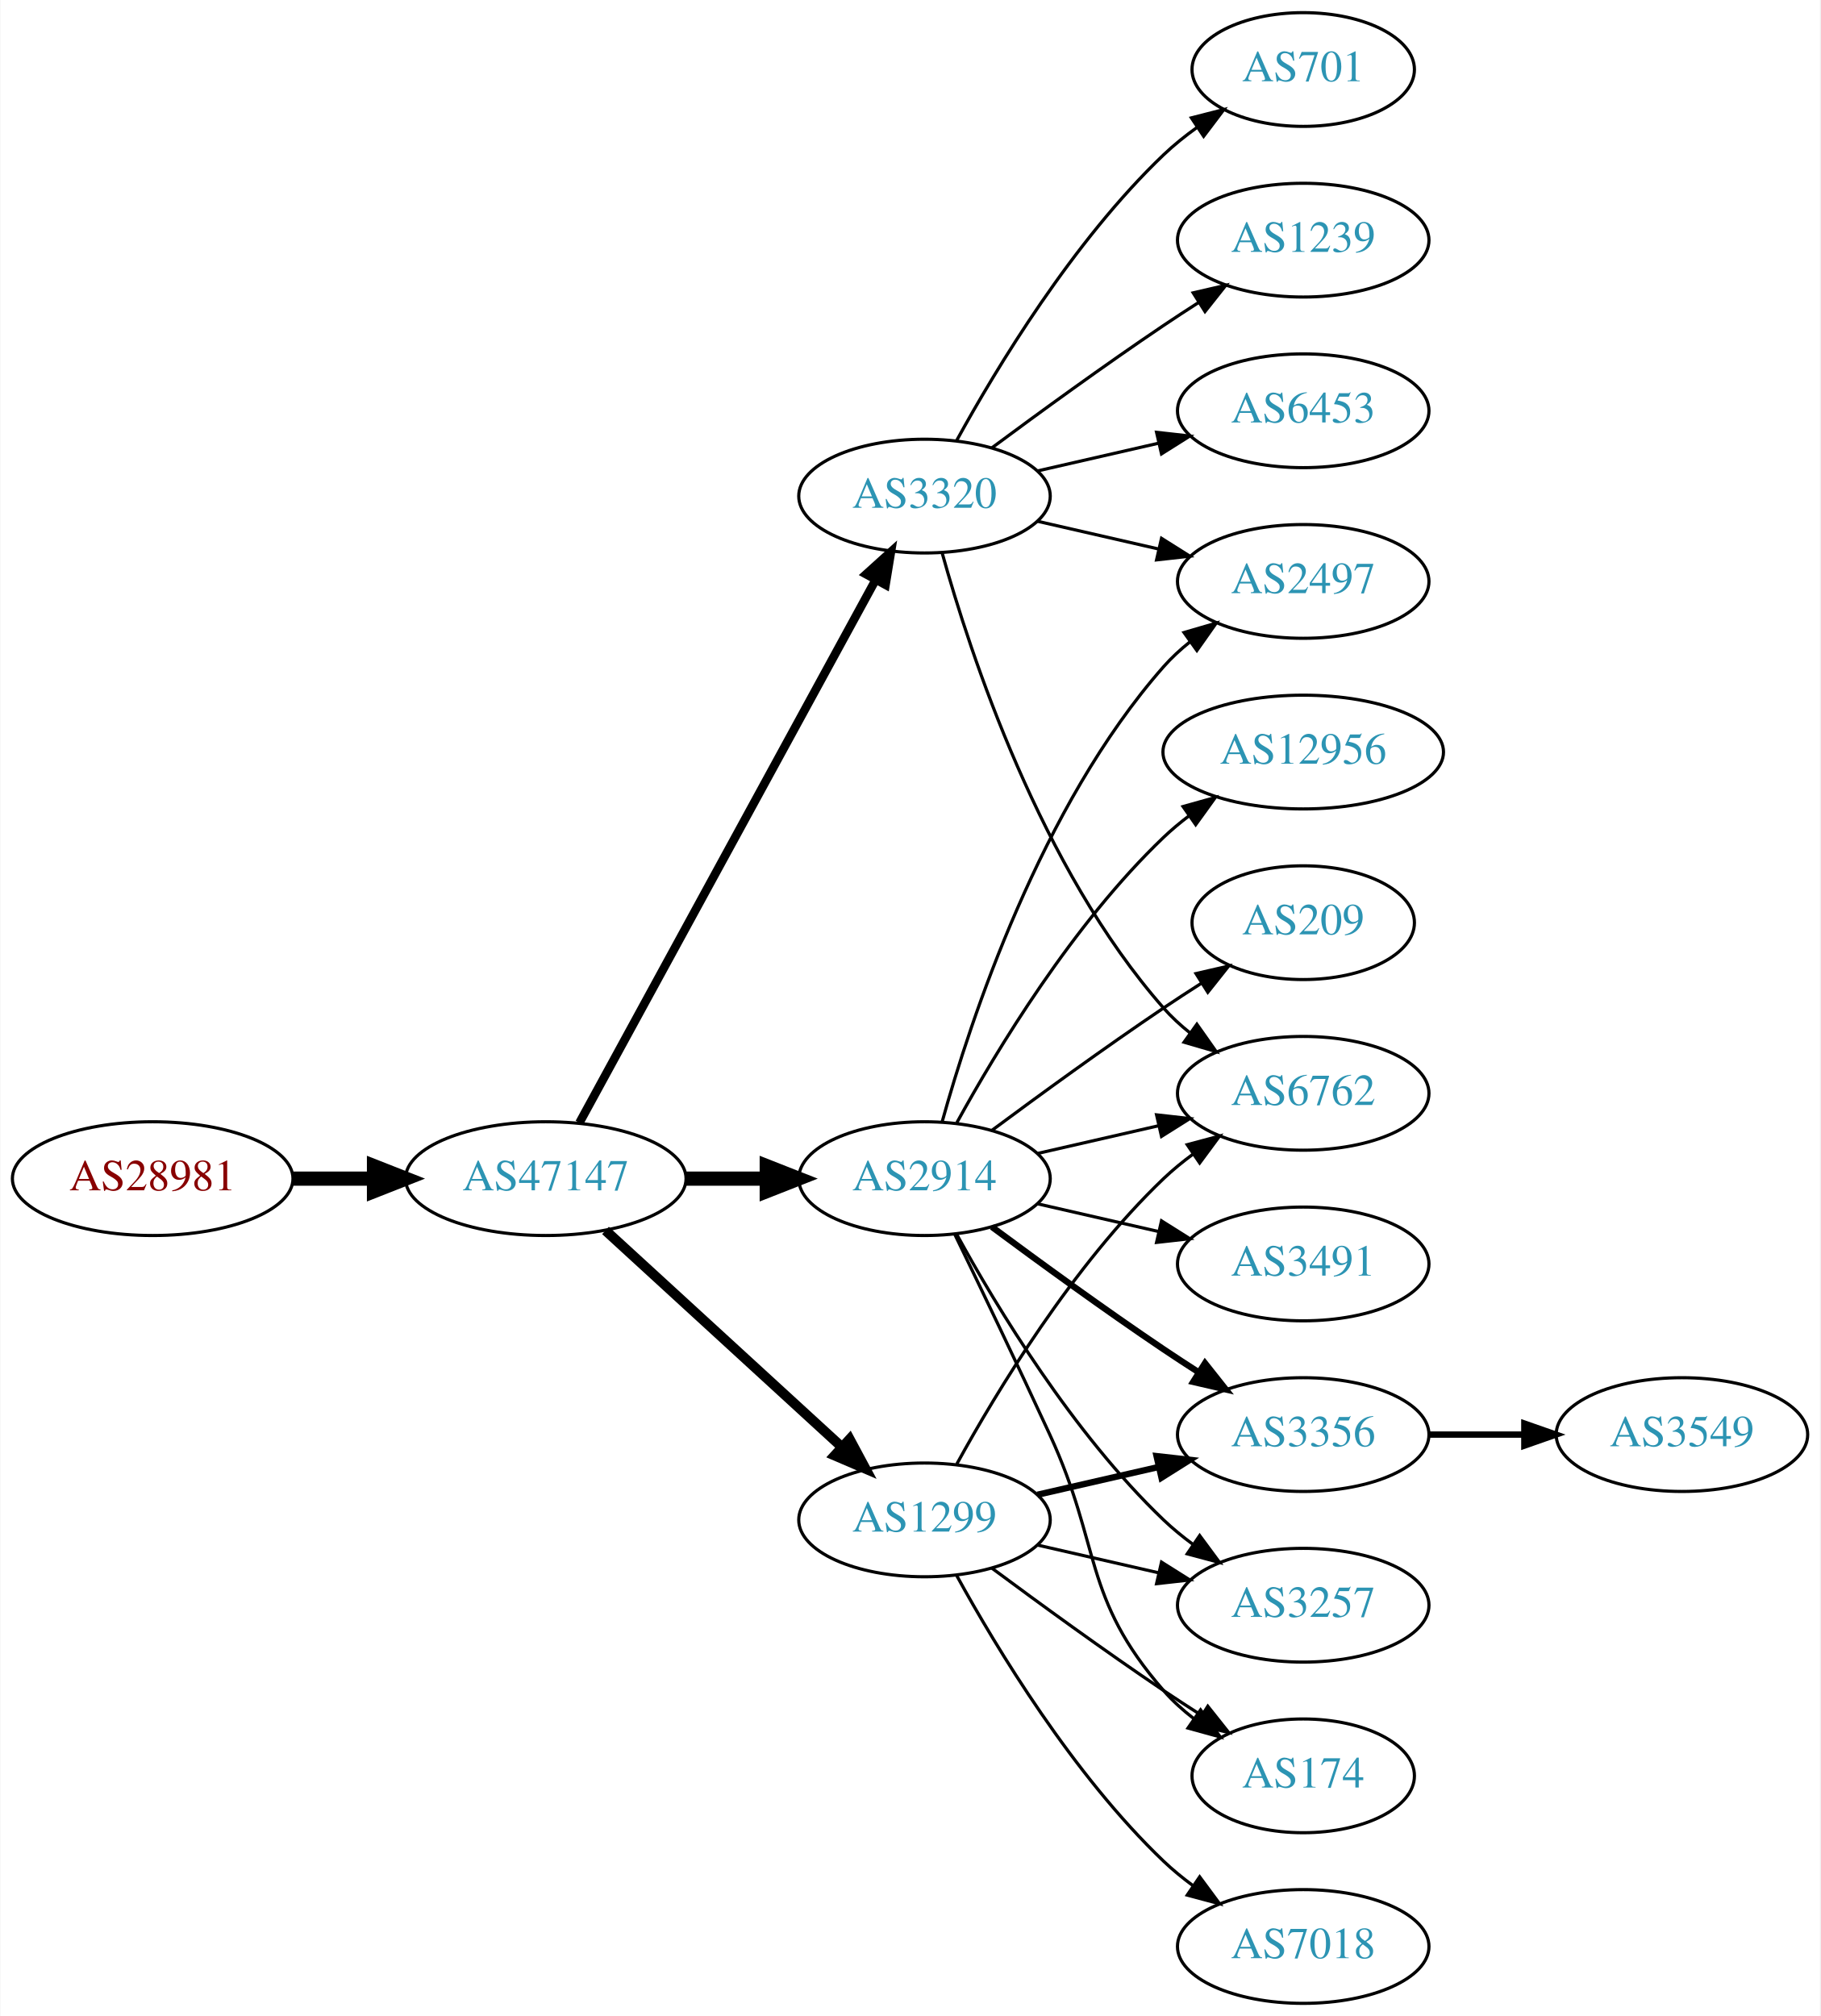
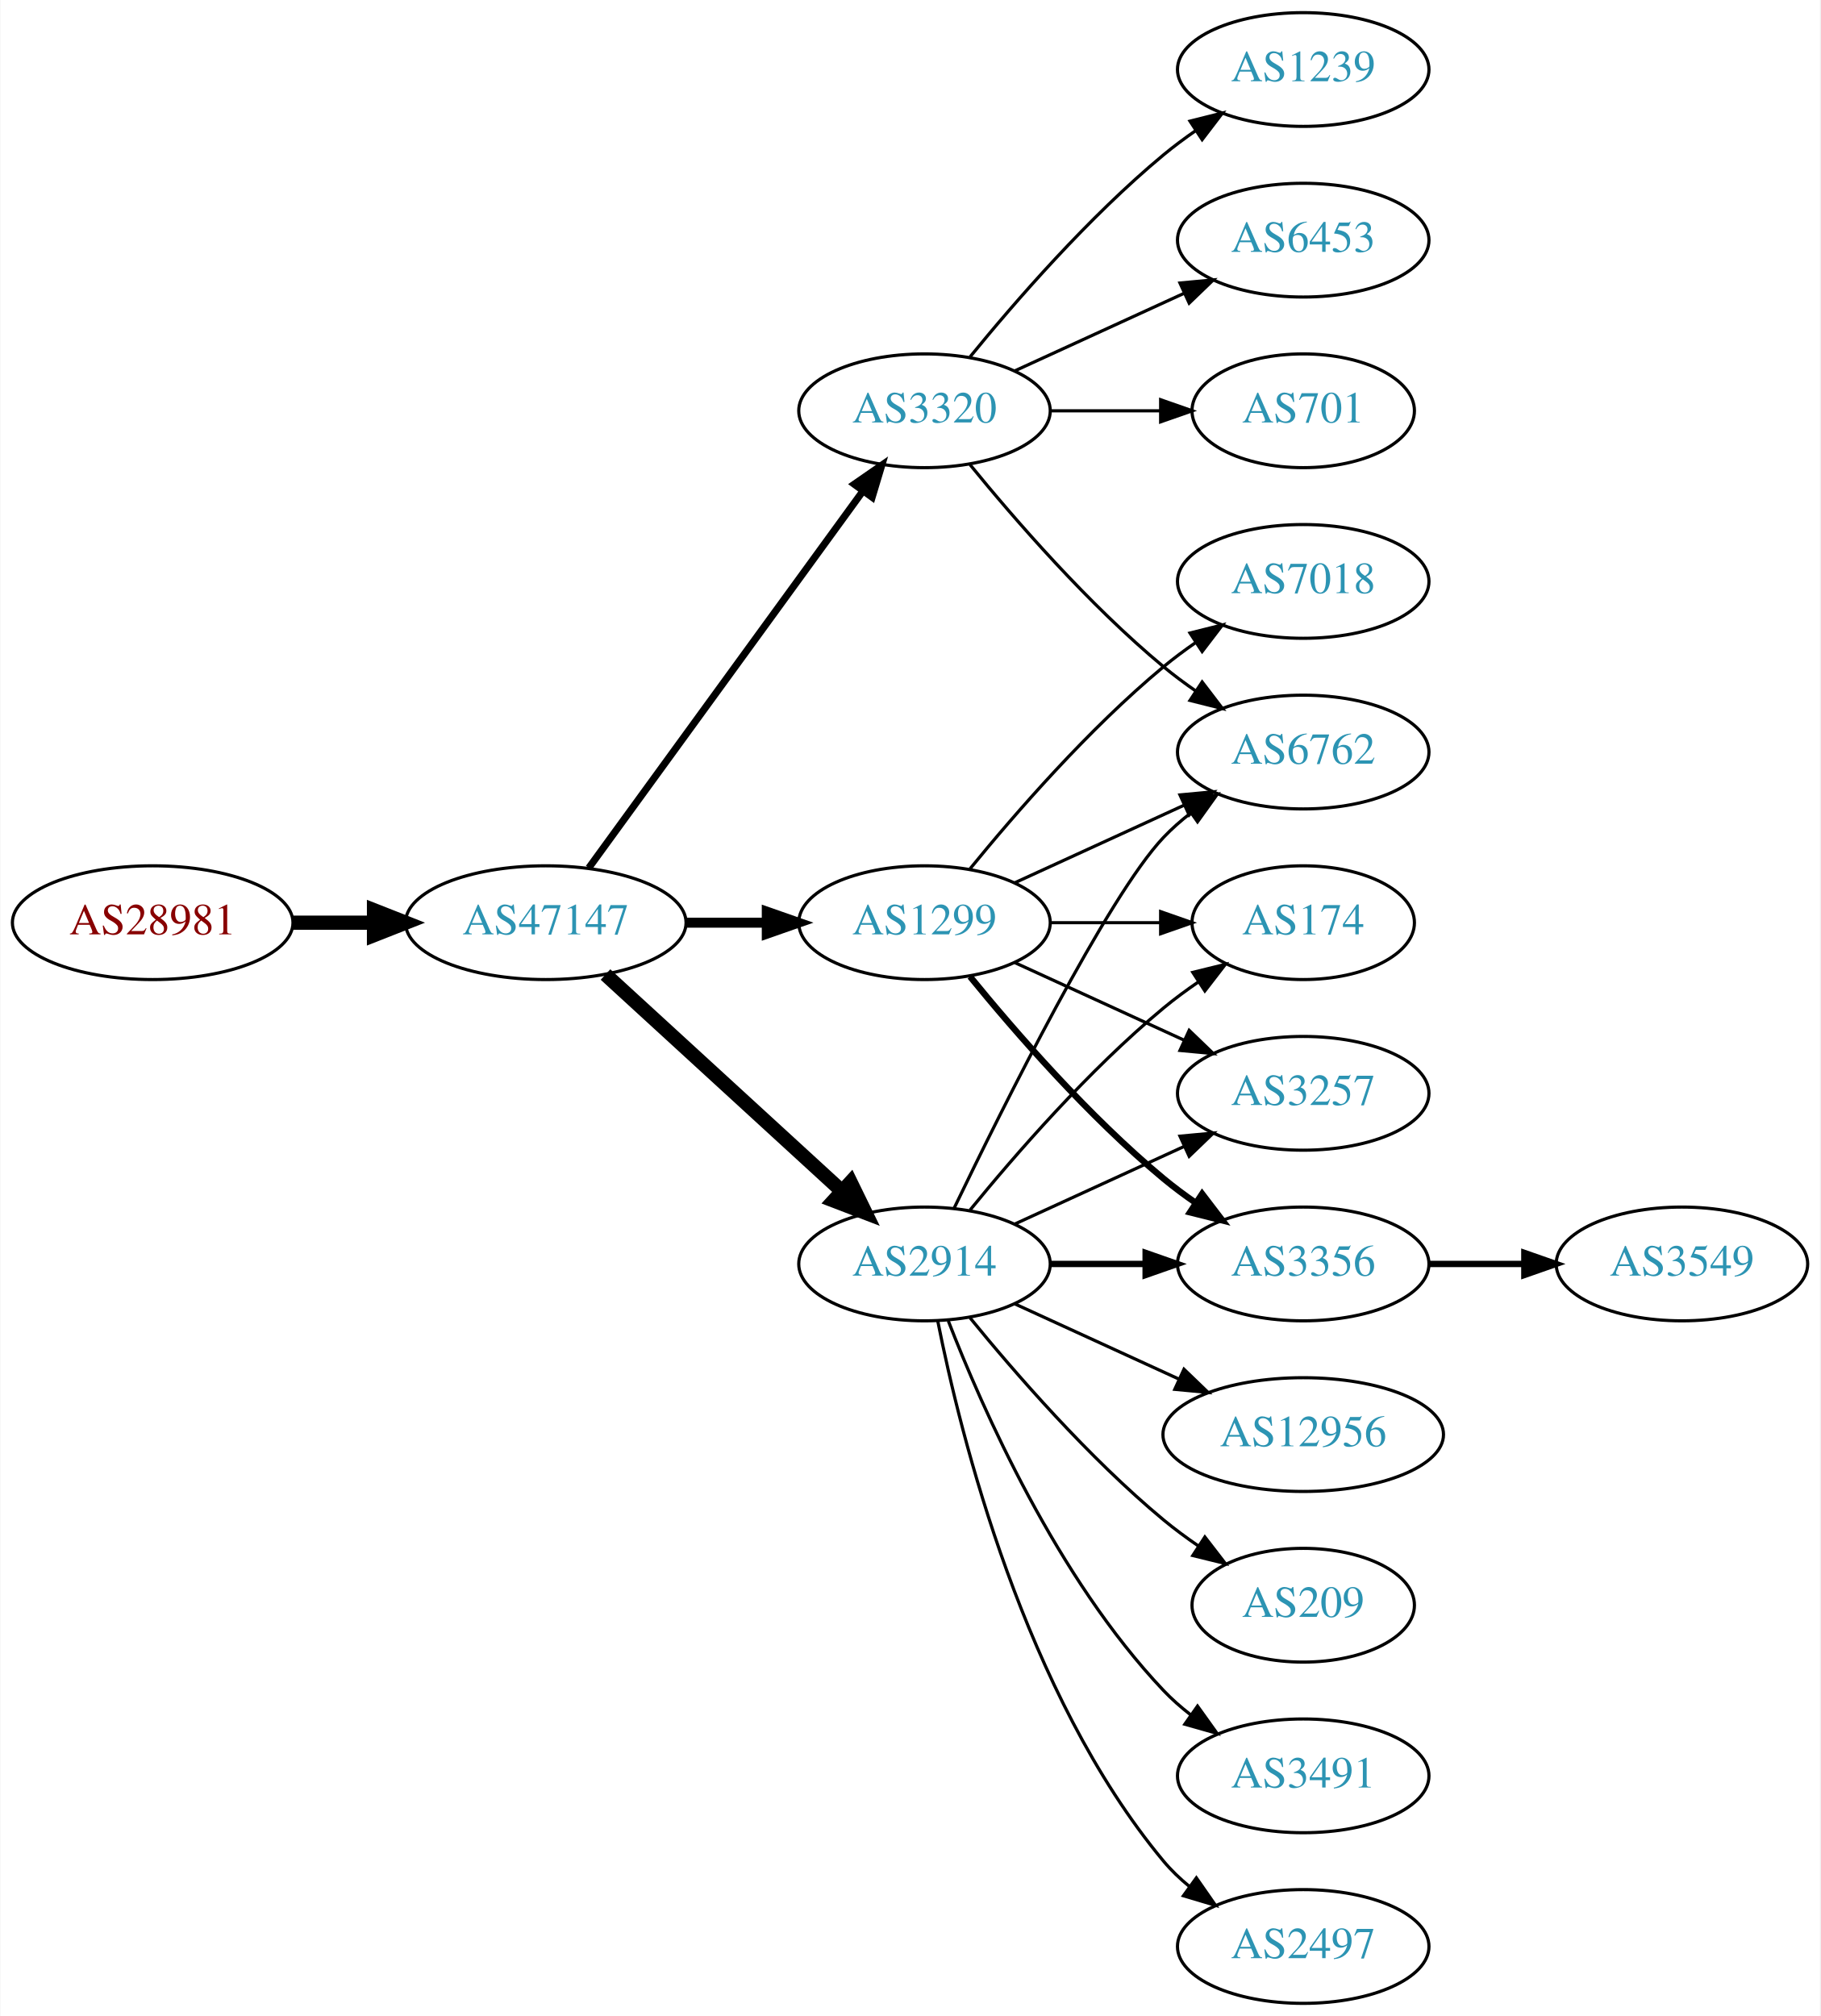
<svg xmlns="http://www.w3.org/2000/svg" xmlns:xlink="http://www.w3.org/1999/xlink" width="576pt" height="638pt" viewBox="0.00 0.00 575.76 638.00">
  <g id="graph0" class="graph" transform="scale(1 1) rotate(0) translate(4 634)">
    <polygon fill="white" stroke="none" points="-4,4 -4,-634 571.762,-634 571.762,4 -4,4" />
    <g id="node1" class="node">
      <g id="a_node1">
        <a xlink:href="/asn/28981" xlink:title="AS28981 ~ Styria Media IT [AT]">
-           <ellipse fill="#ffffff" stroke="black" cx="44.196" cy="-261" rx="44.393" ry="18" />
-           <text text-anchor="middle" x="44.196" y="-257.3" font-family="Times,serif" font-size="14.00" fill="#880000">AS28981</text>
+           <ellipse fill="#ffffff" stroke="black" cx="44.196" cy="-342" rx="44.393" ry="18" />
+           <text text-anchor="middle" x="44.196" y="-338.3" font-family="Times,serif" font-size="14.00" fill="#880000">AS28981</text>
        </a>
      </g>
    </g>
    <g id="node2" class="node">
      <g id="a_node2">
        <a xlink:href="/asn/47147" xlink:title="AS47147 ~ ANEXIA Internetdienstleistungs GmbH [AT]">
-           <ellipse fill="#ffffff" stroke="black" cx="168.588" cy="-261" rx="44.393" ry="18" />
-           <text text-anchor="middle" x="168.588" y="-257.3" font-family="Times,serif" font-size="14.00" fill="#2c94b3">AS47147</text>
+           <ellipse fill="#ffffff" stroke="black" cx="168.588" cy="-342" rx="44.393" ry="18" />
+           <text text-anchor="middle" x="168.588" y="-338.3" font-family="Times,serif" font-size="14.00" fill="#2c94b3">AS47147</text>
        </a>
      </g>
    </g>
    <g id="edge1" class="edge">
-       <path fill="none" stroke="black" stroke-width="4.5" d="M88.692,-261C96.898,-261 105.569,-261 114.041,-261" />
-       <polygon fill="black" stroke="black" stroke-width="4.5" points="114.233,-264.938 124.233,-261 114.233,-257.063 114.233,-264.938" />
+       <path fill="none" stroke="black" stroke-width="4.5" d="M88.692,-342C96.898,-342 105.569,-342 114.041,-342" />
+       <polygon fill="black" stroke="black" stroke-width="4.5" points="114.233,-345.938 124.233,-342 114.233,-338.063 114.233,-345.938" />
    </g>
    <g id="node3" class="node">
      <g id="a_node3">
-         <a xlink:href="/asn/3320" xlink:title="AS3320 ~ DTAG [DE]">
-           <ellipse fill="#ffffff" stroke="black" cx="288.431" cy="-477" rx="39.794" ry="18" />
-           <text text-anchor="middle" x="288.431" y="-473.3" font-family="Times,serif" font-size="14.00" fill="#2c94b3">AS3320</text>
+         <a xlink:href="/asn/1299" xlink:title="AS1299 ~ Telia Carrier [EU]">
+           <ellipse fill="#ffffff" stroke="black" cx="288.431" cy="-342" rx="39.794" ry="18" />
+           <text text-anchor="middle" x="288.431" y="-338.3" font-family="Times,serif" font-size="14.00" fill="#2c94b3">AS1299</text>
        </a>
      </g>
    </g>
    <g id="edge2" class="edge">
-       <path fill="none" stroke="black" stroke-width="2.7" d="M179.232,-278.676C199.913,-316.584 248.626,-405.873 273.005,-450.559" />
-       <polygon fill="black" stroke="black" stroke-width="2.7" points="269.957,-452.28 277.819,-459.383 276.102,-448.928 269.957,-452.28" />
+       <path fill="none" stroke="black" stroke-width="3.15" d="M212.799,-342C221.112,-342 229.875,-342 238.357,-342" />
+       <polygon fill="black" stroke="black" stroke-width="3.15" points="238.516,-345.5 248.516,-342 238.516,-338.5 238.516,-345.5" />
    </g>
    <g id="node4" class="node">
      <g id="a_node4">
        <a xlink:href="/asn/2914" xlink:title="AS2914 ~ NTT America, Inc. [US]">
-           <ellipse fill="#ffffff" stroke="black" cx="288.431" cy="-261" rx="39.794" ry="18" />
-           <text text-anchor="middle" x="288.431" y="-257.3" font-family="Times,serif" font-size="14.00" fill="#2c94b3">AS2914</text>
+           <ellipse fill="#ffffff" stroke="black" cx="288.431" cy="-234" rx="39.794" ry="18" />
+           <text text-anchor="middle" x="288.431" y="-230.3" font-family="Times,serif" font-size="14.00" fill="#2c94b3">AS2914</text>
        </a>
      </g>
    </g>
    <g id="edge3" class="edge">
-       <path fill="none" stroke="black" stroke-width="4.5" d="M212.799,-261C221.112,-261 229.875,-261 238.357,-261" />
-       <polygon fill="black" stroke="black" stroke-width="4.5" points="238.516,-264.938 248.516,-261 238.516,-257.063 238.516,-264.938" />
+       <path fill="none" stroke="black" stroke-width="4.5" d="M187.486,-325.597C207.414,-307.333 239.772,-277.678 262.249,-257.079" />
+       <polygon fill="black" stroke="black" stroke-width="4.5" points="265.039,-259.863 269.751,-250.203 259.718,-254.057 265.039,-259.863" />
    </g>
    <g id="node5" class="node">
      <g id="a_node5">
-         <a xlink:href="/asn/1299" xlink:title="AS1299 ~ Telia Carrier [EU]">
-           <ellipse fill="#ffffff" stroke="black" cx="288.431" cy="-153" rx="39.794" ry="18" />
-           <text text-anchor="middle" x="288.431" y="-149.3" font-family="Times,serif" font-size="14.00" fill="#2c94b3">AS1299</text>
+         <a xlink:href="/asn/3320" xlink:title="AS3320 ~ DTAG [DE]">
+           <ellipse fill="#ffffff" stroke="black" cx="288.431" cy="-504" rx="39.794" ry="18" />
+           <text text-anchor="middle" x="288.431" y="-500.3" font-family="Times,serif" font-size="14.00" fill="#2c94b3">AS3320</text>
        </a>
      </g>
    </g>
    <g id="edge4" class="edge">
-       <path fill="none" stroke="black" stroke-width="3.15" d="M187.486,-244.597C207.414,-226.333 239.772,-196.678 262.249,-176.079" />
-       <polygon fill="black" stroke="black" stroke-width="3.15" points="264.743,-178.54 269.751,-169.203 260.014,-173.38 264.743,-178.54" />
+       <path fill="none" stroke="black" stroke-width="2.25" d="M182.199,-359.337C203.02,-387.96 244.683,-445.233 268.871,-478.486" />
+       <polygon fill="black" stroke="black" stroke-width="2.25" points="266.197,-480.76 274.91,-486.788 271.858,-476.642 266.197,-480.76" />
    </g>
    <g id="node6" class="node">
      <g id="a_node6">
-         <a xlink:href="/asn/701" xlink:title="AS701 ~ UUNET [US]">
-           <ellipse fill="#ffffff" stroke="black" cx="408.273" cy="-612" rx="35.194" ry="18" />
-           <text text-anchor="middle" x="408.273" y="-608.3" font-family="Times,serif" font-size="14.00" fill="#2c94b3">AS701</text>
+         <a xlink:href="/asn/3257" xlink:title="AS3257 ~ GTT [DE]">
+           <ellipse fill="#ffffff" stroke="black" cx="408.273" cy="-288" rx="39.794" ry="18" />
+           <text text-anchor="middle" x="408.273" y="-284.3" font-family="Times,serif" font-size="14.00" fill="#2c94b3">AS3257</text>
        </a>
      </g>
    </g>
    <g id="edge5" class="edge">
-       <path fill="none" stroke="black" d="M298.672,-494.713C311.218,-517.561 335.394,-557.611 364.077,-585 367.331,-588.107 370.998,-591.046 374.785,-593.76" />
-       <polygon fill="black" stroke="black" points="372.887,-596.701 383.153,-599.322 376.762,-590.872 372.887,-596.701" />
+       <path fill="none" stroke="black" d="M317.06,-329.339C333.017,-322.027 353.287,-312.739 370.57,-304.819" />
+       <polygon fill="black" stroke="black" points="372.185,-307.929 379.818,-300.581 369.269,-301.565 372.185,-307.929" />
    </g>
    <g id="node7" class="node">
      <g id="a_node7">
-         <a xlink:href="/asn/1239" xlink:title="AS1239 ~ Sprint [US]">
-           <ellipse fill="#ffffff" stroke="black" cx="408.273" cy="-558" rx="39.794" ry="18" />
-           <text text-anchor="middle" x="408.273" y="-554.3" font-family="Times,serif" font-size="14.00" fill="#2c94b3">AS1239</text>
+         <a xlink:href="/asn/3356" xlink:title="AS3356 ~ Level 3 Parent, LLC [US]">
+           <ellipse fill="#ffffff" stroke="black" cx="408.273" cy="-234" rx="39.794" ry="18" />
+           <text text-anchor="middle" x="408.273" y="-230.3" font-family="Times,serif" font-size="14.00" fill="#2c94b3">AS3356</text>
        </a>
      </g>
    </g>
    <g id="edge6" class="edge">
-       <path fill="none" stroke="black" d="M309.761,-492.277C324.623,-503.304 345.368,-518.407 364.077,-531 367.626,-533.389 371.377,-535.839 375.125,-538.242" />
-       <polygon fill="black" stroke="black" points="373.451,-541.325 383.774,-543.712 377.193,-535.409 373.451,-541.325" />
+       <path fill="none" stroke="black" stroke-width="2" d="M302.85,-324.935C316.964,-307.625 340.379,-280.655 364.077,-261 367.294,-258.332 370.794,-255.73 374.365,-253.259" />
+       <polygon fill="black" stroke="black" stroke-width="2" points="376.288,-256.183 382.721,-247.764 372.442,-250.334 376.288,-256.183" />
    </g>
    <g id="node8" class="node">
      <g id="a_node8">
-         <a xlink:href="/asn/6453" xlink:title="AS6453 ~ TATA COMMUNICATIONS (AMERICA) INC [US]">
-           <ellipse fill="#ffffff" stroke="black" cx="408.273" cy="-504" rx="39.794" ry="18" />
-           <text text-anchor="middle" x="408.273" y="-500.3" font-family="Times,serif" font-size="14.00" fill="#2c94b3">AS6453</text>
+         <a xlink:href="/asn/6762" xlink:title="AS6762 ~ TELECOM ITALIA SPARKLE S.p.A. [IT]">
+           <ellipse fill="#ffffff" stroke="black" cx="408.273" cy="-396" rx="39.794" ry="18" />
+           <text text-anchor="middle" x="408.273" y="-392.3" font-family="Times,serif" font-size="14.00" fill="#2c94b3">AS6762</text>
        </a>
      </g>
    </g>
    <g id="edge7" class="edge">
-       <path fill="none" stroke="black" d="M324.15,-484.955C336.15,-487.704 349.771,-490.825 362.463,-493.733" />
-       <polygon fill="black" stroke="black" points="361.866,-497.187 372.395,-496.009 363.429,-490.364 361.866,-497.187" />
+       <path fill="none" stroke="black" d="M317.06,-354.661C333.017,-361.973 353.287,-371.261 370.57,-379.181" />
+       <polygon fill="black" stroke="black" points="369.269,-382.435 379.818,-383.419 372.185,-376.071 369.269,-382.435" />
    </g>
    <g id="node9" class="node">
      <g id="a_node9">
-         <a xlink:href="/asn/6762" xlink:title="AS6762 ~ TELECOM ITALIA SPARKLE S.p.A. [IT]">
-           <ellipse fill="#ffffff" stroke="black" cx="408.273" cy="-288" rx="39.794" ry="18" />
-           <text text-anchor="middle" x="408.273" y="-284.3" font-family="Times,serif" font-size="14.00" fill="#2c94b3">AS6762</text>
+         <a xlink:href="/asn/7018" xlink:title="AS7018 ~ AT&amp;T Services, Inc. [US]">
+           <ellipse fill="#ffffff" stroke="black" cx="408.273" cy="-450" rx="39.794" ry="18" />
+           <text text-anchor="middle" x="408.273" y="-446.3" font-family="Times,serif" font-size="14.00" fill="#2c94b3">AS7018</text>
        </a>
      </g>
    </g>
    <g id="edge8" class="edge">
-       <path fill="none" stroke="black" d="M294.004,-459.054C302.909,-427.005 325.194,-359.158 364.077,-315 366.561,-312.179 369.411,-309.551 372.437,-307.129" />
-       <polygon fill="black" stroke="black" points="374.622,-309.869 380.726,-301.209 370.554,-304.172 374.622,-309.869" />
+       <path fill="none" stroke="black" d="M302.85,-359.065C316.964,-376.375 340.379,-403.345 364.077,-423 367.294,-425.668 370.794,-428.27 374.365,-430.741" />
+       <polygon fill="black" stroke="black" points="372.442,-433.666 382.721,-436.236 376.288,-427.817 372.442,-433.666" />
    </g>
    <g id="node10" class="node">
      <g id="a_node10">
-         <a xlink:href="/asn/2497" xlink:title="AS2497 ~ Internet Initiative Japan Inc. [JP]">
-           <ellipse fill="#ffffff" stroke="black" cx="408.273" cy="-450" rx="39.794" ry="18" />
-           <text text-anchor="middle" x="408.273" y="-446.3" font-family="Times,serif" font-size="14.00" fill="#2c94b3">AS2497</text>
+         <a xlink:href="/asn/174" xlink:title="AS174 ~ Cogent Communications [US]">
+           <ellipse fill="#ffffff" stroke="black" cx="408.273" cy="-342" rx="35.194" ry="18" />
+           <text text-anchor="middle" x="408.273" y="-338.3" font-family="Times,serif" font-size="14.00" fill="#2c94b3">AS174</text>
        </a>
      </g>
    </g>
    <g id="edge9" class="edge">
-       <path fill="none" stroke="black" d="M324.15,-469.045C336.15,-466.296 349.771,-463.175 362.463,-460.267" />
-       <polygon fill="black" stroke="black" points="363.429,-463.636 372.395,-457.991 361.866,-456.813 363.429,-463.636" />
-     </g>
-     <g id="edge12" class="edge">
-       <path fill="none" stroke="black" d="M324.15,-268.955C336.15,-271.704 349.771,-274.825 362.463,-277.733" />
-       <polygon fill="black" stroke="black" points="361.866,-281.187 372.395,-280.009 363.429,-274.364 361.866,-281.187" />
-     </g>
-     <g id="edge13" class="edge">
-       <path fill="none" stroke="black" d="M294.004,-278.946C302.909,-310.995 325.194,-378.842 364.077,-423 366.561,-425.821 369.411,-428.449 372.437,-430.871" />
-       <polygon fill="black" stroke="black" points="370.554,-433.828 380.726,-436.791 374.622,-428.131 370.554,-433.828" />
+       <path fill="none" stroke="black" d="M328.343,-342C339.43,-342 351.59,-342 362.972,-342" />
+       <polygon fill="black" stroke="black" points="363.154,-345.5 373.154,-342 363.154,-338.5 363.154,-345.5" />
+     </g>
+     <g id="edge16" class="edge">
+       <path fill="none" stroke="black" d="M317.06,-246.661C333.017,-253.973 353.287,-263.261 370.57,-271.181" />
+       <polygon fill="black" stroke="black" points="369.269,-274.435 379.818,-275.419 372.185,-268.071 369.269,-274.435" />
+     </g>
+     <g id="edge10" class="edge">
+       <path fill="none" stroke="black" stroke-width="2" d="M328.343,-234C337.897,-234 348.246,-234 358.209,-234" />
+       <polygon fill="black" stroke="black" stroke-width="2" points="358.402,-237.5 368.402,-234 358.402,-230.5 358.402,-237.5" />
+     </g>
+     <g id="edge17" class="edge">
+       <path fill="none" stroke="black" d="M297.778,-251.595C313.245,-283.732 346.39,-350.34 364.077,-369 366.663,-371.728 369.581,-374.294 372.649,-376.677" />
+       <polygon fill="black" stroke="black" points="370.803,-379.658 380.997,-382.543 374.827,-373.93 370.803,-379.658" />
+     </g>
+     <g id="edge14" class="edge">
+       <path fill="none" stroke="black" d="M302.85,-251.065C316.964,-268.375 340.379,-295.345 364.077,-315 367.54,-317.872 371.333,-320.669 375.187,-323.308" />
+       <polygon fill="black" stroke="black" points="373.33,-326.275 383.62,-328.797 377.149,-320.408 373.33,-326.275" />
    </g>
    <g id="node11" class="node">
      <g id="a_node11">
-         <a xlink:href="/asn/3356" xlink:title="AS3356 ~ Level 3 Parent, LLC [US]">
-           <ellipse fill="#ffffff" stroke="black" cx="408.273" cy="-180" rx="39.794" ry="18" />
-           <text text-anchor="middle" x="408.273" y="-176.3" font-family="Times,serif" font-size="14.00" fill="#2c94b3">AS3356</text>
-         </a>
-       </g>
-     </g>
-     <g id="edge10" class="edge">
-       <path fill="none" stroke="black" stroke-width="2" d="M309.761,-245.723C324.623,-234.696 345.368,-219.593 364.077,-207 367.626,-204.611 371.377,-202.161 375.125,-199.758" />
-       <polygon fill="black" stroke="black" stroke-width="2" points="377.193,-202.591 383.774,-194.288 373.451,-196.675 377.193,-202.591" />
+         <a xlink:href="/asn/12956" xlink:title="AS12956 ~ TELXIUS [ES]">
+           <ellipse fill="#ffffff" stroke="black" cx="408.273" cy="-180" rx="44.393" ry="18" />
+           <text text-anchor="middle" x="408.273" y="-176.3" font-family="Times,serif" font-size="14.00" fill="#2c94b3">AS12956</text>
+         </a>
+       </g>
+     </g>
+     <g id="edge11" class="edge">
+       <path fill="none" stroke="black" d="M317.06,-221.339C332.557,-214.238 352.124,-205.272 369.071,-197.506" />
+       <polygon fill="black" stroke="black" points="370.54,-200.683 378.173,-193.335 367.624,-194.319 370.54,-200.683" />
    </g>
    <g id="node12" class="node">
      <g id="a_node12">
-         <a xlink:href="/asn/12956" xlink:title="AS12956 ~ TELXIUS [ES]">
-           <ellipse fill="#ffffff" stroke="black" cx="408.273" cy="-396" rx="44.393" ry="18" />
-           <text text-anchor="middle" x="408.273" y="-392.3" font-family="Times,serif" font-size="14.00" fill="#2c94b3">AS12956</text>
-         </a>
-       </g>
-     </g>
-     <g id="edge11" class="edge">
-       <path fill="none" stroke="black" d="M298.672,-278.713C311.218,-301.561 335.394,-341.611 364.077,-369 366.584,-371.393 369.335,-373.687 372.197,-375.855" />
-       <polygon fill="black" stroke="black" points="370.244,-378.759 380.448,-381.61 374.249,-373.018 370.244,-378.759" />
+         <a xlink:href="/asn/209" xlink:title="AS209 ~ CenturyLink Communications, LLC [US]">
+           <ellipse fill="#ffffff" stroke="black" cx="408.273" cy="-126" rx="35.194" ry="18" />
+           <text text-anchor="middle" x="408.273" y="-122.3" font-family="Times,serif" font-size="14.00" fill="#2c94b3">AS209</text>
+         </a>
+       </g>
+     </g>
+     <g id="edge12" class="edge">
+       <path fill="none" stroke="black" d="M302.85,-216.935C316.964,-199.625 340.379,-172.655 364.077,-153 367.54,-150.128 371.333,-147.331 375.187,-144.692" />
+       <polygon fill="black" stroke="black" points="377.149,-147.592 383.62,-139.203 373.33,-141.725 377.149,-147.592" />
    </g>
    <g id="node13" class="node">
      <g id="a_node13">
-         <a xlink:href="/asn/3257" xlink:title="AS3257 ~ GTT [DE]">
-           <ellipse fill="#ffffff" stroke="black" cx="408.273" cy="-126" rx="39.794" ry="18" />
-           <text text-anchor="middle" x="408.273" y="-122.3" font-family="Times,serif" font-size="14.00" fill="#2c94b3">AS3257</text>
-         </a>
-       </g>
-     </g>
-     <g id="edge14" class="edge">
-       <path fill="none" stroke="black" d="M298.672,-243.287C311.218,-220.439 335.394,-180.389 364.077,-153 366.946,-150.261 370.134,-147.653 373.443,-145.215" />
-       <polygon fill="black" stroke="black" points="375.507,-148.044 381.803,-139.523 371.567,-142.258 375.507,-148.044" />
+         <a xlink:href="/asn/3491" xlink:title="AS3491 ~ PCCW Global, Inc. [US]">
+           <ellipse fill="#ffffff" stroke="black" cx="408.273" cy="-72" rx="39.794" ry="18" />
+           <text text-anchor="middle" x="408.273" y="-68.3" font-family="Times,serif" font-size="14.00" fill="#2c94b3">AS3491</text>
+         </a>
+       </g>
+     </g>
+     <g id="edge13" class="edge">
+       <path fill="none" stroke="black" d="M295.954,-216.006C306.704,-188.272 330.362,-134.571 364.077,-99 366.663,-96.272 369.581,-93.706 372.649,-91.323" />
+       <polygon fill="black" stroke="black" points="374.827,-94.07 380.997,-85.457 370.803,-88.342 374.827,-94.07" />
    </g>
    <g id="node14" class="node">
      <g id="a_node14">
-         <a xlink:href="/asn/209" xlink:title="AS209 ~ CenturyLink Communications, LLC [US]">
-           <ellipse fill="#ffffff" stroke="black" cx="408.273" cy="-342" rx="35.194" ry="18" />
-           <text text-anchor="middle" x="408.273" y="-338.3" font-family="Times,serif" font-size="14.00" fill="#2c94b3">AS209</text>
+         <a xlink:href="/asn/2497" xlink:title="AS2497 ~ Internet Initiative Japan Inc. [JP]">
+           <ellipse fill="#ffffff" stroke="black" cx="408.273" cy="-18" rx="39.794" ry="18" />
+           <text text-anchor="middle" x="408.273" y="-14.3" font-family="Times,serif" font-size="14.00" fill="#2c94b3">AS2497</text>
        </a>
      </g>
    </g>
    <g id="edge15" class="edge">
-       <path fill="none" stroke="black" d="M309.761,-276.277C324.623,-287.304 345.368,-302.407 364.077,-315 367.895,-317.569 371.945,-320.21 375.975,-322.786" />
-       <polygon fill="black" stroke="black" points="374.344,-325.895 384.669,-328.271 378.079,-319.975 374.344,-325.895" />
+       <path fill="none" stroke="black" d="M292.629,-215.927C299.793,-179.859 320.067,-97.875 364.077,-45 366.482,-42.111 369.278,-39.437 372.271,-36.987" />
+       <polygon fill="black" stroke="black" points="374.461,-39.722 380.514,-31.027 370.359,-34.05 374.461,-39.722" />
+     </g>
+     <g id="edge22" class="edge">
+       <path fill="none" stroke="black" d="M302.85,-486.935C316.964,-469.625 340.379,-442.655 364.077,-423 367.294,-420.332 370.794,-417.73 374.365,-415.259" />
+       <polygon fill="black" stroke="black" points="376.288,-418.183 382.721,-409.764 372.442,-412.334 376.288,-418.183" />
+     </g>
+     <g id="node16" class="node">
+       <g id="a_node16">
+         <a xlink:href="/asn/1239" xlink:title="AS1239 ~ Sprint [US]">
+           <ellipse fill="#ffffff" stroke="black" cx="408.273" cy="-612" rx="39.794" ry="18" />
+           <text text-anchor="middle" x="408.273" y="-608.3" font-family="Times,serif" font-size="14.00" fill="#2c94b3">AS1239</text>
+         </a>
+       </g>
+     </g>
+     <g id="edge19" class="edge">
+       <path fill="none" stroke="black" d="M302.85,-521.065C316.964,-538.375 340.379,-565.345 364.077,-585 367.294,-587.668 370.794,-590.27 374.365,-592.741" />
+       <polygon fill="black" stroke="black" points="372.442,-595.666 382.721,-598.236 376.288,-589.817 372.442,-595.666" />
+     </g>
+     <g id="node17" class="node">
+       <g id="a_node17">
+         <a xlink:href="/asn/6453" xlink:title="AS6453 ~ TATA COMMUNICATIONS (AMERICA) INC [US]">
+           <ellipse fill="#ffffff" stroke="black" cx="408.273" cy="-558" rx="39.794" ry="18" />
+           <text text-anchor="middle" x="408.273" y="-554.3" font-family="Times,serif" font-size="14.00" fill="#2c94b3">AS6453</text>
+         </a>
+       </g>
+     </g>
+     <g id="edge20" class="edge">
+       <path fill="none" stroke="black" d="M317.06,-516.661C333.017,-523.973 353.287,-533.261 370.57,-541.181" />
+       <polygon fill="black" stroke="black" points="369.269,-544.435 379.818,-545.419 372.185,-538.071 369.269,-544.435" />
+     </g>
+     <g id="node18" class="node">
+       <g id="a_node18">
+         <a xlink:href="/asn/701" xlink:title="AS701 ~ UUNET [US]">
+           <ellipse fill="#ffffff" stroke="black" cx="408.273" cy="-504" rx="35.194" ry="18" />
+           <text text-anchor="middle" x="408.273" y="-500.3" font-family="Times,serif" font-size="14.00" fill="#2c94b3">AS701</text>
+         </a>
+       </g>
+     </g>
+     <g id="edge21" class="edge">
+       <path fill="none" stroke="black" d="M328.343,-504C339.43,-504 351.59,-504 362.972,-504" />
+       <polygon fill="black" stroke="black" points="363.154,-507.5 373.154,-504 363.154,-500.5 363.154,-507.5" />
    </g>
    <g id="node15" class="node">
      <g id="a_node15">
-         <a xlink:href="/asn/174" xlink:title="AS174 ~ Cogent Communications [US]">
-           <ellipse fill="#ffffff" stroke="black" cx="408.273" cy="-72" rx="35.194" ry="18" />
-           <text text-anchor="middle" x="408.273" y="-68.3" font-family="Times,serif" font-size="14.00" fill="#2c94b3">AS174</text>
-         </a>
-       </g>
-     </g>
-     <g id="edge16" class="edge">
-       <path fill="none" stroke="black" d="M298.012,-243.367C305.936,-227.002 317.972,-201.935 328.077,-180 344.561,-144.219 338.243,-128.742 364.077,-99 366.883,-95.77 370.17,-92.797 373.658,-90.098" />
-       <polygon fill="black" stroke="black" points="375.792,-92.878 382.025,-84.31 371.81,-87.121 375.792,-92.878" />
-     </g>
-     <g id="node16" class="node">
-       <g id="a_node16">
-         <a xlink:href="/asn/3491" xlink:title="AS3491 ~ PCCW Global, Inc. [US]">
-           <ellipse fill="#ffffff" stroke="black" cx="408.273" cy="-234" rx="39.794" ry="18" />
-           <text text-anchor="middle" x="408.273" y="-230.3" font-family="Times,serif" font-size="14.00" fill="#2c94b3">AS3491</text>
-         </a>
-       </g>
-     </g>
-     <g id="edge17" class="edge">
-       <path fill="none" stroke="black" d="M324.15,-253.045C336.15,-250.296 349.771,-247.175 362.463,-244.267" />
-       <polygon fill="black" stroke="black" points="363.429,-247.636 372.395,-241.991 361.866,-240.813 363.429,-247.636" />
-     </g>
-     <g id="edge21" class="edge">
-       <path fill="none" stroke="black" d="M298.672,-170.713C311.218,-193.561 335.394,-233.611 364.077,-261 366.946,-263.739 370.134,-266.347 373.443,-268.785" />
-       <polygon fill="black" stroke="black" points="371.567,-271.742 381.803,-274.477 375.507,-265.956 371.567,-271.742" />
+         <a xlink:href="/asn/3549" xlink:title="AS3549 ~ Level 3 Parent, LLC [US]">
+           <ellipse fill="#ffffff" stroke="black" cx="528.116" cy="-234" rx="39.794" ry="18" />
+           <text text-anchor="middle" x="528.116" y="-230.3" font-family="Times,serif" font-size="14.00" fill="#2c94b3">AS3549</text>
+         </a>
+       </g>
    </g>
    <g id="edge18" class="edge">
-       <path fill="none" stroke="black" stroke-width="2" d="M324.15,-160.955C336.15,-163.704 349.771,-166.825 362.463,-169.733" />
-       <polygon fill="black" stroke="black" stroke-width="2" points="361.866,-173.187 372.395,-172.009 363.429,-166.364 361.866,-173.187" />
-     </g>
-     <g id="edge19" class="edge">
-       <path fill="none" stroke="black" d="M324.15,-145.045C336.15,-142.296 349.771,-139.175 362.463,-136.267" />
-       <polygon fill="black" stroke="black" points="363.429,-139.636 372.395,-133.991 361.866,-132.813 363.429,-139.636" />
-     </g>
-     <g id="edge22" class="edge">
-       <path fill="none" stroke="black" d="M309.761,-137.723C324.623,-126.696 345.368,-111.593 364.077,-99 367.895,-96.43 371.945,-93.79 375.975,-91.214" />
-       <polygon fill="black" stroke="black" points="378.079,-94.025 384.669,-85.729 374.344,-88.105 378.079,-94.025" />
-     </g>
-     <g id="node17" class="node">
-       <g id="a_node17">
-         <a xlink:href="/asn/7018" xlink:title="AS7018 ~ AT&amp;T Services, Inc. [US]">
-           <ellipse fill="#ffffff" stroke="black" cx="408.273" cy="-18" rx="39.794" ry="18" />
-           <text text-anchor="middle" x="408.273" y="-14.3" font-family="Times,serif" font-size="14.00" fill="#2c94b3">AS7018</text>
-         </a>
-       </g>
-     </g>
-     <g id="edge20" class="edge">
-       <path fill="none" stroke="black" d="M298.672,-135.287C311.218,-112.439 335.394,-72.389 364.077,-45 366.946,-42.261 370.134,-39.653 373.443,-37.215" />
-       <polygon fill="black" stroke="black" points="375.507,-40.044 381.803,-31.523 371.567,-34.258 375.507,-40.044" />
-     </g>
-     <g id="node18" class="node">
-       <g id="a_node18">
-         <a xlink:href="/asn/3549" xlink:title="AS3549 ~ Level 3 Parent, LLC [US]">
-           <ellipse fill="#ffffff" stroke="black" cx="528.116" cy="-180" rx="39.794" ry="18" />
-           <text text-anchor="middle" x="528.116" y="-176.3" font-family="Times,serif" font-size="14.00" fill="#2c94b3">AS3549</text>
-         </a>
-       </g>
-     </g>
-     <g id="edge23" class="edge">
-       <path fill="none" stroke="black" stroke-width="2" d="M448.186,-180C457.739,-180 468.089,-180 478.052,-180" />
-       <polygon fill="black" stroke="black" stroke-width="2" points="478.244,-183.5 488.244,-180 478.244,-176.5 478.244,-183.5" />
+       <path fill="none" stroke="black" stroke-width="2" d="M448.186,-234C457.739,-234 468.089,-234 478.052,-234" />
+       <polygon fill="black" stroke="black" stroke-width="2" points="478.244,-237.5 488.244,-234 478.244,-230.5 478.244,-237.5" />
    </g>
  </g>
</svg>
